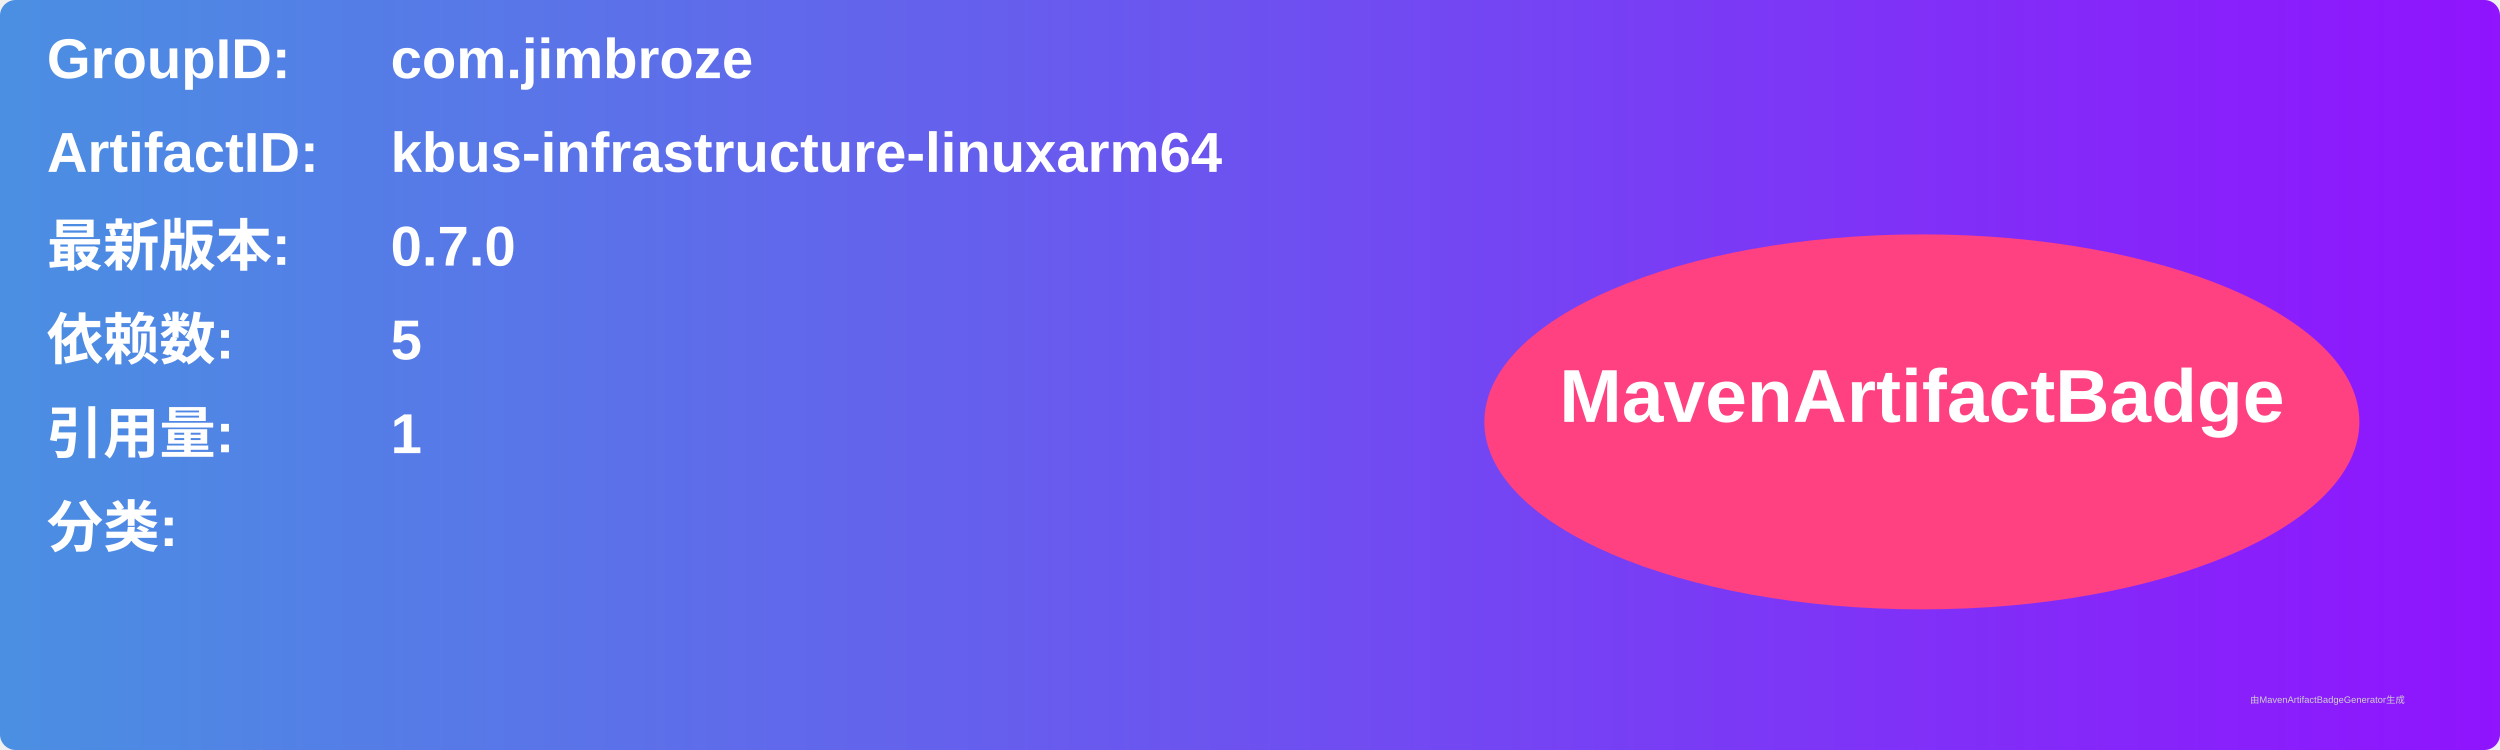
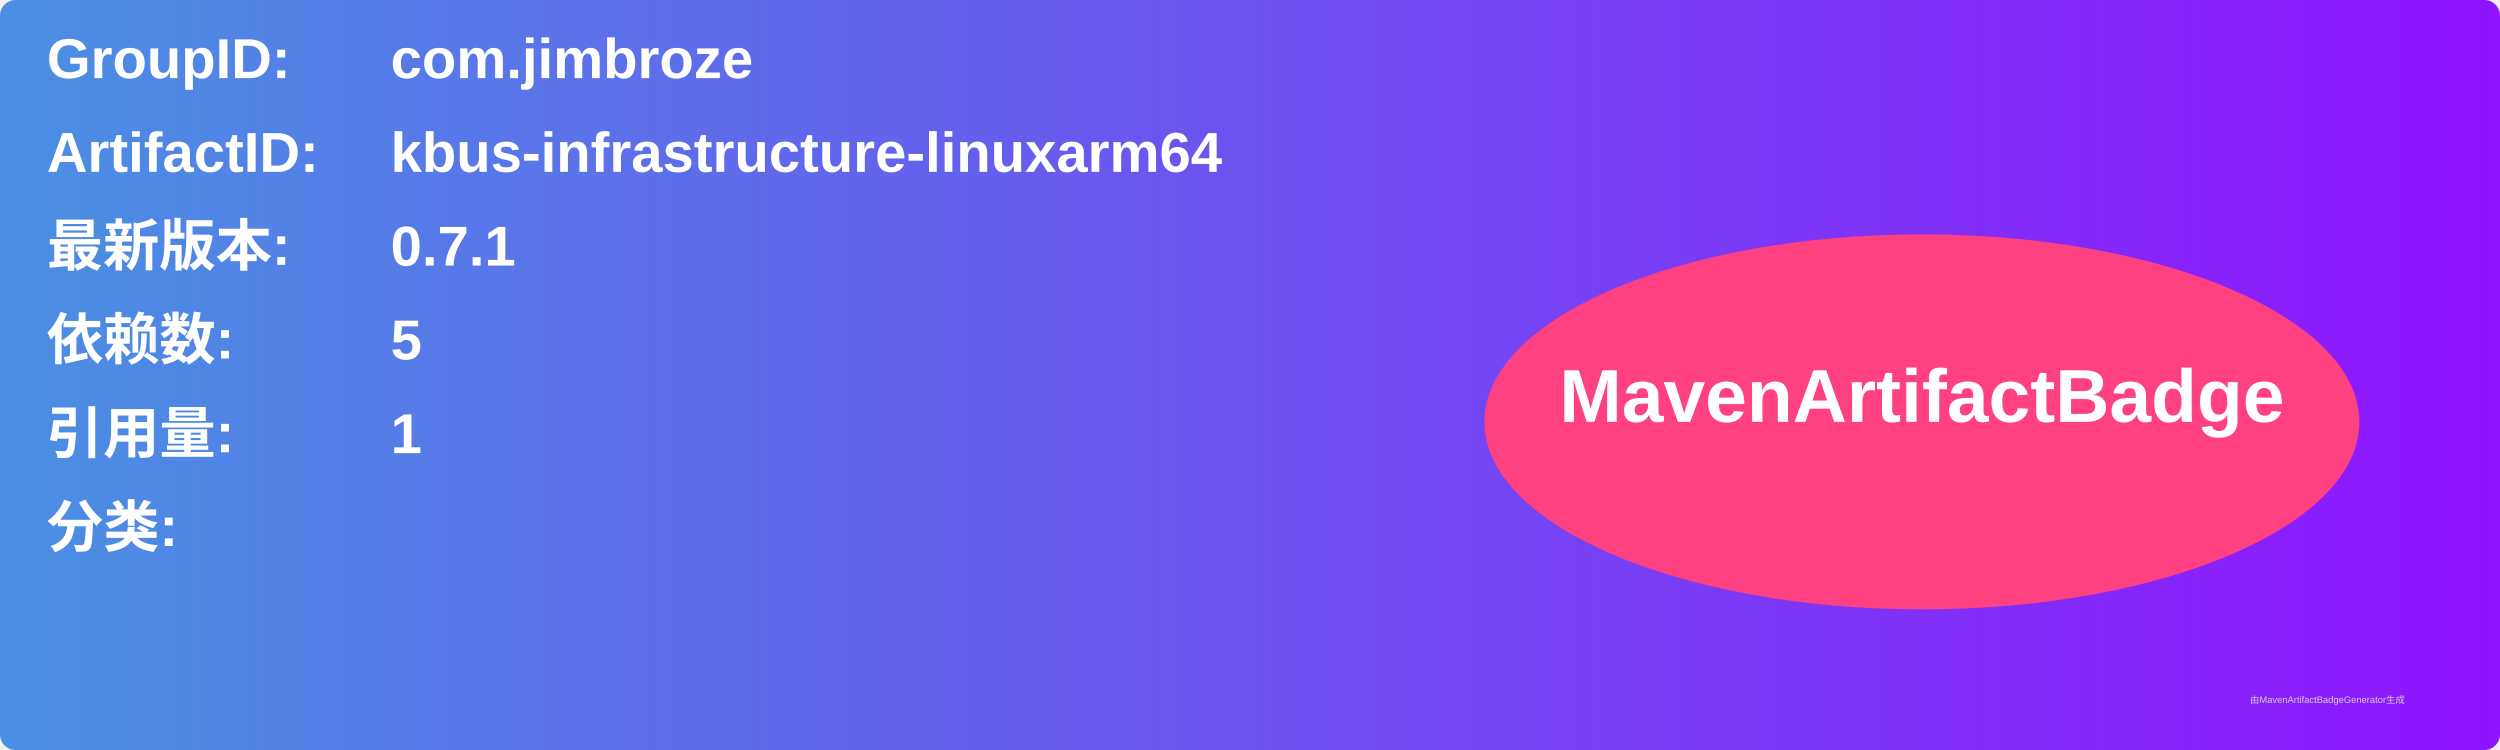
<svg xmlns="http://www.w3.org/2000/svg" width="800" height="240" viewBox="0 0 800 240">
  <linearGradient id="grad" x1="0%" y1="0%" x2="100%" y2="0%">
    <stop offset="0%" stop-color="#4a90e2" />
    <stop offset="100%" stop-color="#9013fe" />
  </linearGradient>
  <rect width="100%" height="100%" rx="5" ry="5" fill="url(#grad)" />
  <g transform="translate(15, 15)">
    <text x="0" y="10" font-family="Arial" font-size="18" fill="white" font-weight="bold" width="260">GroupID:</text>
    <text x="110" y="10" font-family="Arial" font-size="18" fill="white" font-weight="bold" width="460">com.jimbroze</text>
    <text x="0" y="40" font-family="Arial" font-size="18" fill="white" font-weight="bold" width="260">ArtifactID:</text>
    <text x="110" y="40" font-family="Arial" font-size="18" fill="white" font-weight="bold" width="460">kbus-infrastructure-linuxarm64</text>
    <text x="0" y="70" font-family="Arial" font-size="18" fill="white" font-weight="bold">最新版本:</text>
    <text x="110" y="70" font-family="Arial" font-size="18" fill="white" font-weight="bold">
-       <tspan font-weight="bold">0.7.0</tspan>
+       <tspan font-weight="bold">0.7.1</tspan>
    </text>
    <text x="0" y="100" font-family="Arial" font-size="18" fill="white" font-weight="bold">依赖数: </text>
    <text x="110" y="100" font-family="Arial" font-size="18" fill="white">
      <tspan font-weight="bold">5</tspan>
    </text>
    <text x="0" y="130" font-family="Arial" font-size="18" fill="white" font-weight="bold">引用量: </text>
    <text x="110" y="130" font-family="Arial" font-size="18" fill="white">
      <tspan font-weight="bold">1</tspan>
    </text>
    <text x="0" y="160" font-family="Arial" font-size="18" fill="white" font-weight="bold">分类:</text>
    <text x="10" y="190" font-family="Arial" font-size="10" fill="white">
      <tspan font-weight="bold" />
    </text>
    <ellipse cx="600" cy="120" rx="140" ry="60" fill="#ff4081" />
    <text x="600" y="120" text-anchor="middle" font-family="Arial" font-size="24" fill="white" font-weight="bold">MavenArtifactBadge</text>
  </g>
  <text x="720" y="225" font-family="Arial" font-size="3" fill="#d0d0d0">由MavenArtifactBadgeGenerator生成</text>
</svg>
